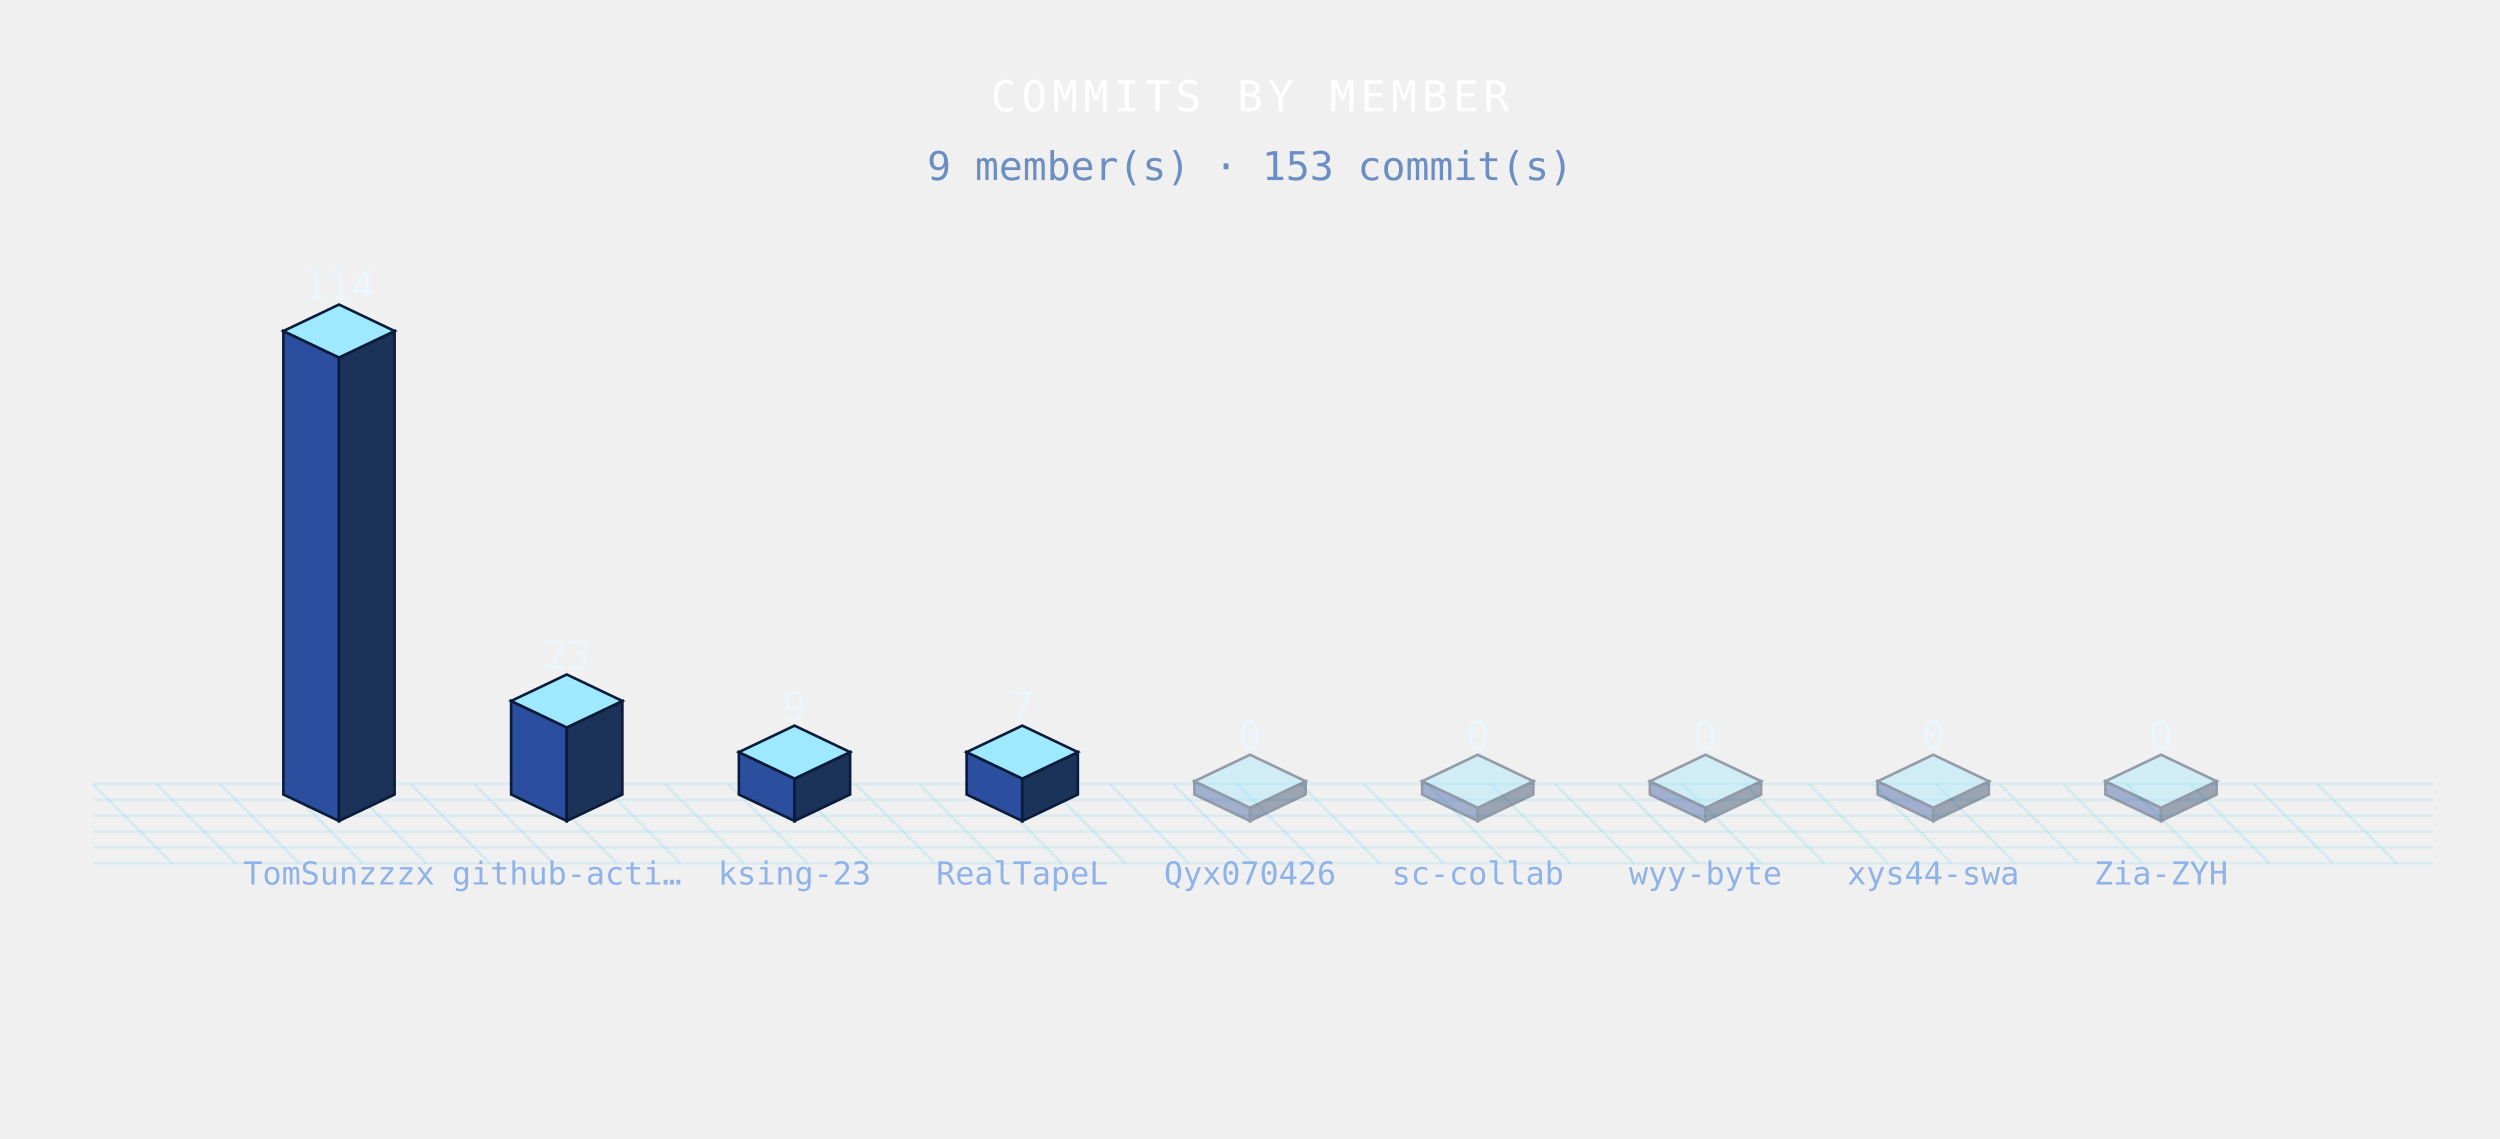
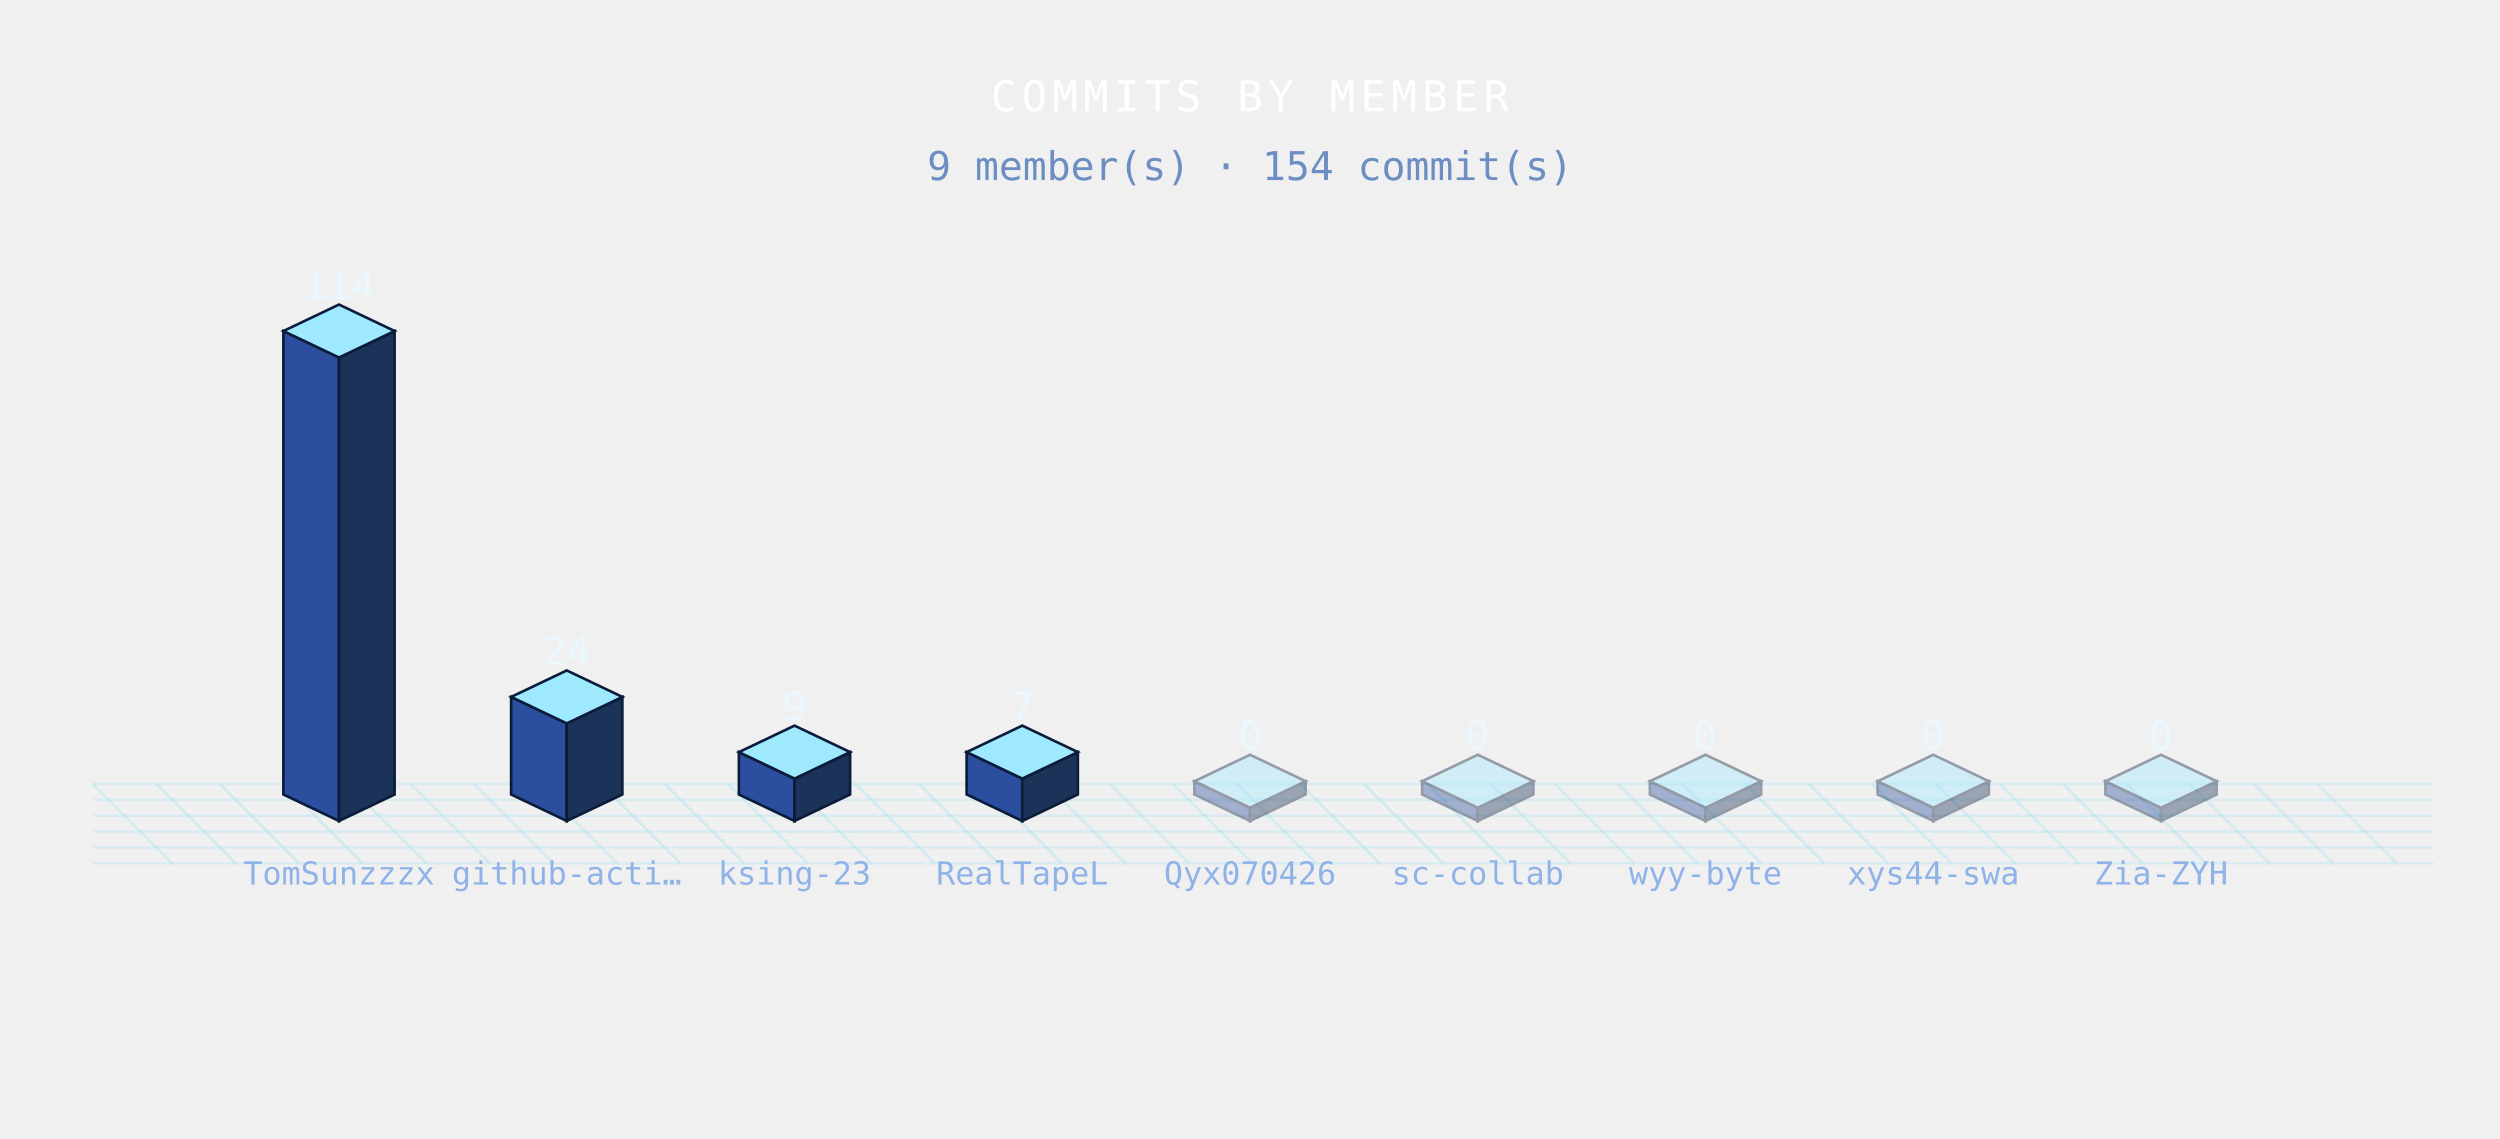
<svg xmlns="http://www.w3.org/2000/svg" width="944" height="430" viewBox="0 0 944 430" role="img">
  <defs>
    <style>

.bar{animation:bg 3.6s ease-in-out infinite;}
@keyframes bg{0%,100%{filter:brightness(.76)}50%{filter:brightness(1.4)}}
.floor{animation:fg 3.6s ease-in-out infinite;}
@keyframes fg{0%,100%{opacity:.5}50%{opacity:1}}

</style>
  </defs>
  <g class="floor">
    <line x1="35" y1="296" x2="65" y2="326" stroke="rgba(95,211,243,.20)" stroke-width="1" />
    <line x1="59" y1="296" x2="89" y2="326" stroke="rgba(95,211,243,.20)" stroke-width="1" />
    <line x1="83" y1="296" x2="113" y2="326" stroke="rgba(95,211,243,.20)" stroke-width="1" />
    <line x1="107" y1="296" x2="137" y2="326" stroke="rgba(95,211,243,.20)" stroke-width="1" />
    <line x1="131" y1="296" x2="161" y2="326" stroke="rgba(95,211,243,.20)" stroke-width="1" />
    <line x1="155" y1="296" x2="185" y2="326" stroke="rgba(95,211,243,.20)" stroke-width="1" />
    <line x1="179" y1="296" x2="209" y2="326" stroke="rgba(95,211,243,.20)" stroke-width="1" />
    <line x1="203" y1="296" x2="233" y2="326" stroke="rgba(95,211,243,.20)" stroke-width="1" />
    <line x1="227" y1="296" x2="257" y2="326" stroke="rgba(95,211,243,.20)" stroke-width="1" />
    <line x1="251" y1="296" x2="281" y2="326" stroke="rgba(95,211,243,.20)" stroke-width="1" />
    <line x1="275" y1="296" x2="305" y2="326" stroke="rgba(95,211,243,.20)" stroke-width="1" />
    <line x1="299" y1="296" x2="329" y2="326" stroke="rgba(95,211,243,.20)" stroke-width="1" />
    <line x1="323" y1="296" x2="353" y2="326" stroke="rgba(95,211,243,.20)" stroke-width="1" />
    <line x1="347" y1="296" x2="377" y2="326" stroke="rgba(95,211,243,.20)" stroke-width="1" />
    <line x1="371" y1="296" x2="401" y2="326" stroke="rgba(95,211,243,.20)" stroke-width="1" />
    <line x1="395" y1="296" x2="425" y2="326" stroke="rgba(95,211,243,.20)" stroke-width="1" />
    <line x1="419" y1="296" x2="449" y2="326" stroke="rgba(95,211,243,.20)" stroke-width="1" />
    <line x1="443" y1="296" x2="473" y2="326" stroke="rgba(95,211,243,.20)" stroke-width="1" />
    <line x1="467" y1="296" x2="497" y2="326" stroke="rgba(95,211,243,.20)" stroke-width="1" />
    <line x1="491" y1="296" x2="521" y2="326" stroke="rgba(95,211,243,.20)" stroke-width="1" />
    <line x1="515" y1="296" x2="545" y2="326" stroke="rgba(95,211,243,.20)" stroke-width="1" />
    <line x1="539" y1="296" x2="569" y2="326" stroke="rgba(95,211,243,.20)" stroke-width="1" />
    <line x1="563" y1="296" x2="593" y2="326" stroke="rgba(95,211,243,.20)" stroke-width="1" />
    <line x1="587" y1="296" x2="617" y2="326" stroke="rgba(95,211,243,.20)" stroke-width="1" />
    <line x1="611" y1="296" x2="641" y2="326" stroke="rgba(95,211,243,.20)" stroke-width="1" />
    <line x1="635" y1="296" x2="665" y2="326" stroke="rgba(95,211,243,.20)" stroke-width="1" />
    <line x1="659" y1="296" x2="689" y2="326" stroke="rgba(95,211,243,.20)" stroke-width="1" />
    <line x1="683" y1="296" x2="713" y2="326" stroke="rgba(95,211,243,.20)" stroke-width="1" />
    <line x1="707" y1="296" x2="737" y2="326" stroke="rgba(95,211,243,.20)" stroke-width="1" />
    <line x1="731" y1="296" x2="761" y2="326" stroke="rgba(95,211,243,.20)" stroke-width="1" />
    <line x1="755" y1="296" x2="785" y2="326" stroke="rgba(95,211,243,.20)" stroke-width="1" />
    <line x1="779" y1="296" x2="809" y2="326" stroke="rgba(95,211,243,.20)" stroke-width="1" />
    <line x1="803" y1="296" x2="833" y2="326" stroke="rgba(95,211,243,.20)" stroke-width="1" />
    <line x1="827" y1="296" x2="857" y2="326" stroke="rgba(95,211,243,.20)" stroke-width="1" />
    <line x1="851" y1="296" x2="881" y2="326" stroke="rgba(95,211,243,.20)" stroke-width="1" />
    <line x1="875" y1="296" x2="905" y2="326" stroke="rgba(95,211,243,.20)" stroke-width="1" />
    <line x1="35" y1="296" x2="919" y2="296" stroke="rgba(95,211,243,.16)" stroke-width="1" />
    <line x1="35" y1="302" x2="919" y2="302" stroke="rgba(95,211,243,.16)" stroke-width="1" />
    <line x1="35" y1="308" x2="919" y2="308" stroke="rgba(95,211,243,.16)" stroke-width="1" />
    <line x1="35" y1="314" x2="919" y2="314" stroke="rgba(95,211,243,.16)" stroke-width="1" />
    <line x1="35" y1="320" x2="919" y2="320" stroke="rgba(95,211,243,.16)" stroke-width="1" />
    <line x1="35" y1="326" x2="919" y2="326" stroke="rgba(95,211,243,.16)" stroke-width="1" />
  </g>
  <g class="bar" style="animation-delay:0.00s">
    <polygon points="107,125 128,135 128,310 107,300" fill="#2b4f9e" stroke="#0b1b3a" stroke-width="1" />
    <polygon points="128,135 149,125 149,300 128,310" fill="#1b3358" stroke="#0b1b3a" stroke-width="1" />
    <polygon points="128,115 149,125 128,135 107,125" fill="#9fe9ff" stroke="#0b1b3a" stroke-width="1" />
  </g>
  <g class="bar" style="animation-delay:0.12s">
-     <polygon points="193,264.69 214,274.69 214,310 193,300" fill="#2b4f9e" stroke="#0b1b3a" stroke-width="1" />
-     <polygon points="214,274.69 235,264.69 235,300 214,310" fill="#1b3358" stroke="#0b1b3a" stroke-width="1" />
-     <polygon points="214,254.69 235,264.69 214,274.69 193,264.69" fill="#9fe9ff" stroke="#0b1b3a" stroke-width="1" />
+     <polygon points="193,263.16 214,273.16 214,310 193,300" fill="#2b4f9e" stroke="#0b1b3a" stroke-width="1" />
+     <polygon points="214,273.16 235,263.16 235,300 214,310" fill="#1b3358" stroke="#0b1b3a" stroke-width="1" />
+     <polygon points="214,253.16 235,263.16 214,273.16 193,263.16" fill="#9fe9ff" stroke="#0b1b3a" stroke-width="1" />
  </g>
  <g class="bar" style="animation-delay:0.24s">
    <polygon points="279,284 300,294 300,310 279,300" fill="#2b4f9e" stroke="#0b1b3a" stroke-width="1" />
    <polygon points="300,294 321,284 321,300 300,310" fill="#1b3358" stroke="#0b1b3a" stroke-width="1" />
    <polygon points="300,274 321,284 300,294 279,284" fill="#9fe9ff" stroke="#0b1b3a" stroke-width="1" />
  </g>
  <g class="bar" style="animation-delay:0.36s">
    <polygon points="365,284 386,294 386,310 365,300" fill="#2b4f9e" stroke="#0b1b3a" stroke-width="1" />
    <polygon points="386,294 407,284 407,300 386,310" fill="#1b3358" stroke="#0b1b3a" stroke-width="1" />
    <polygon points="386,274 407,284 386,294 365,284" fill="#9fe9ff" stroke="#0b1b3a" stroke-width="1" />
  </g>
  <g class="bar" style="animation-delay:0.48s" opacity=".4">
    <polygon points="451,295 472,305 472,310 451,300" fill="#2b4f9e" stroke="#0b1b3a" stroke-width="1" />
    <polygon points="472,305 493,295 493,300 472,310" fill="#1b3358" stroke="#0b1b3a" stroke-width="1" />
    <polygon points="472,285 493,295 472,305 451,295" fill="#9fe9ff" stroke="#0b1b3a" stroke-width="1" />
  </g>
  <g class="bar" style="animation-delay:0.60s" opacity=".4">
    <polygon points="537,295 558,305 558,310 537,300" fill="#2b4f9e" stroke="#0b1b3a" stroke-width="1" />
    <polygon points="558,305 579,295 579,300 558,310" fill="#1b3358" stroke="#0b1b3a" stroke-width="1" />
    <polygon points="558,285 579,295 558,305 537,295" fill="#9fe9ff" stroke="#0b1b3a" stroke-width="1" />
  </g>
  <g class="bar" style="animation-delay:0.72s" opacity=".4">
    <polygon points="623,295 644,305 644,310 623,300" fill="#2b4f9e" stroke="#0b1b3a" stroke-width="1" />
    <polygon points="644,305 665,295 665,300 644,310" fill="#1b3358" stroke="#0b1b3a" stroke-width="1" />
    <polygon points="644,285 665,295 644,305 623,295" fill="#9fe9ff" stroke="#0b1b3a" stroke-width="1" />
  </g>
  <g class="bar" style="animation-delay:0.84s" opacity=".4">
    <polygon points="709,295 730,305 730,310 709,300" fill="#2b4f9e" stroke="#0b1b3a" stroke-width="1" />
    <polygon points="730,305 751,295 751,300 730,310" fill="#1b3358" stroke="#0b1b3a" stroke-width="1" />
    <polygon points="730,285 751,295 730,305 709,295" fill="#9fe9ff" stroke="#0b1b3a" stroke-width="1" />
  </g>
  <g class="bar" style="animation-delay:0.96s" opacity=".4">
    <polygon points="795,295 816,305 816,310 795,300" fill="#2b4f9e" stroke="#0b1b3a" stroke-width="1" />
    <polygon points="816,305 837,295 837,300 816,310" fill="#1b3358" stroke="#0b1b3a" stroke-width="1" />
    <polygon points="816,285 837,295 816,305 795,295" fill="#9fe9ff" stroke="#0b1b3a" stroke-width="1" />
  </g>
  <text x="128" y="113" font-family="monospace" font-size="15" font-weight="normal" fill="#eaf7ff" text-anchor="middle" letter-spacing="0" opacity="1">114</text>
  <text x="128" y="334" font-family="monospace" font-size="12" font-weight="normal" fill="#8fb3e8" text-anchor="middle" letter-spacing="0" opacity="1">TomSunzzzx</text>
-   <text x="214" y="252.69" font-family="monospace" font-size="15" font-weight="normal" fill="#eaf7ff" text-anchor="middle" letter-spacing="0" opacity="1">23</text>
+   <text x="214" y="251.16" font-family="monospace" font-size="15" font-weight="normal" fill="#eaf7ff" text-anchor="middle" letter-spacing="0" opacity="1">24</text>
  <text x="214" y="334" font-family="monospace" font-size="12" font-weight="normal" fill="#8fb3e8" text-anchor="middle" letter-spacing="0" opacity="1">github-acti…</text>
  <text x="300" y="272" font-family="monospace" font-size="15" font-weight="normal" fill="#eaf7ff" text-anchor="middle" letter-spacing="0" opacity="1">9</text>
  <text x="300" y="334" font-family="monospace" font-size="12" font-weight="normal" fill="#8fb3e8" text-anchor="middle" letter-spacing="0" opacity="1">ksing-23</text>
  <text x="386" y="272" font-family="monospace" font-size="15" font-weight="normal" fill="#eaf7ff" text-anchor="middle" letter-spacing="0" opacity="1">7</text>
  <text x="386" y="334" font-family="monospace" font-size="12" font-weight="normal" fill="#8fb3e8" text-anchor="middle" letter-spacing="0" opacity="1">RealTapeL</text>
  <text x="472" y="283" font-family="monospace" font-size="15" font-weight="normal" fill="#eaf7ff" text-anchor="middle" letter-spacing="0" opacity="1">0</text>
  <text x="472" y="334" font-family="monospace" font-size="12" font-weight="normal" fill="#8fb3e8" text-anchor="middle" letter-spacing="0" opacity="1">Qyx070426</text>
  <text x="558" y="283" font-family="monospace" font-size="15" font-weight="normal" fill="#eaf7ff" text-anchor="middle" letter-spacing="0" opacity="1">0</text>
  <text x="558" y="334" font-family="monospace" font-size="12" font-weight="normal" fill="#8fb3e8" text-anchor="middle" letter-spacing="0" opacity="1">sc-collab</text>
  <text x="644" y="283" font-family="monospace" font-size="15" font-weight="normal" fill="#eaf7ff" text-anchor="middle" letter-spacing="0" opacity="1">0</text>
  <text x="644" y="334" font-family="monospace" font-size="12" font-weight="normal" fill="#8fb3e8" text-anchor="middle" letter-spacing="0" opacity="1">wyy-byte</text>
  <text x="730" y="283" font-family="monospace" font-size="15" font-weight="normal" fill="#eaf7ff" text-anchor="middle" letter-spacing="0" opacity="1">0</text>
  <text x="730" y="334" font-family="monospace" font-size="12" font-weight="normal" fill="#8fb3e8" text-anchor="middle" letter-spacing="0" opacity="1">xys44-swa</text>
  <text x="816" y="283" font-family="monospace" font-size="15" font-weight="normal" fill="#eaf7ff" text-anchor="middle" letter-spacing="0" opacity="1">0</text>
  <text x="816" y="334" font-family="monospace" font-size="12" font-weight="normal" fill="#8fb3e8" text-anchor="middle" letter-spacing="0" opacity="1">Zia-ZYH</text>
  <text x="472" y="42" font-family="monospace" font-size="16" font-weight="normal" fill="#fff" text-anchor="middle" letter-spacing="2" opacity="1">COMMITS BY MEMBER</text>
-   <text x="472" y="68" font-family="monospace" font-size="15" font-weight="normal" fill="#6d8ec2" text-anchor="middle" letter-spacing="0" opacity="1">9 member(s) · 153 commit(s)</text>
+   <text x="472" y="68" font-family="monospace" font-size="15" font-weight="normal" fill="#6d8ec2" text-anchor="middle" letter-spacing="0" opacity="1">9 member(s) · 154 commit(s)</text>
</svg>
